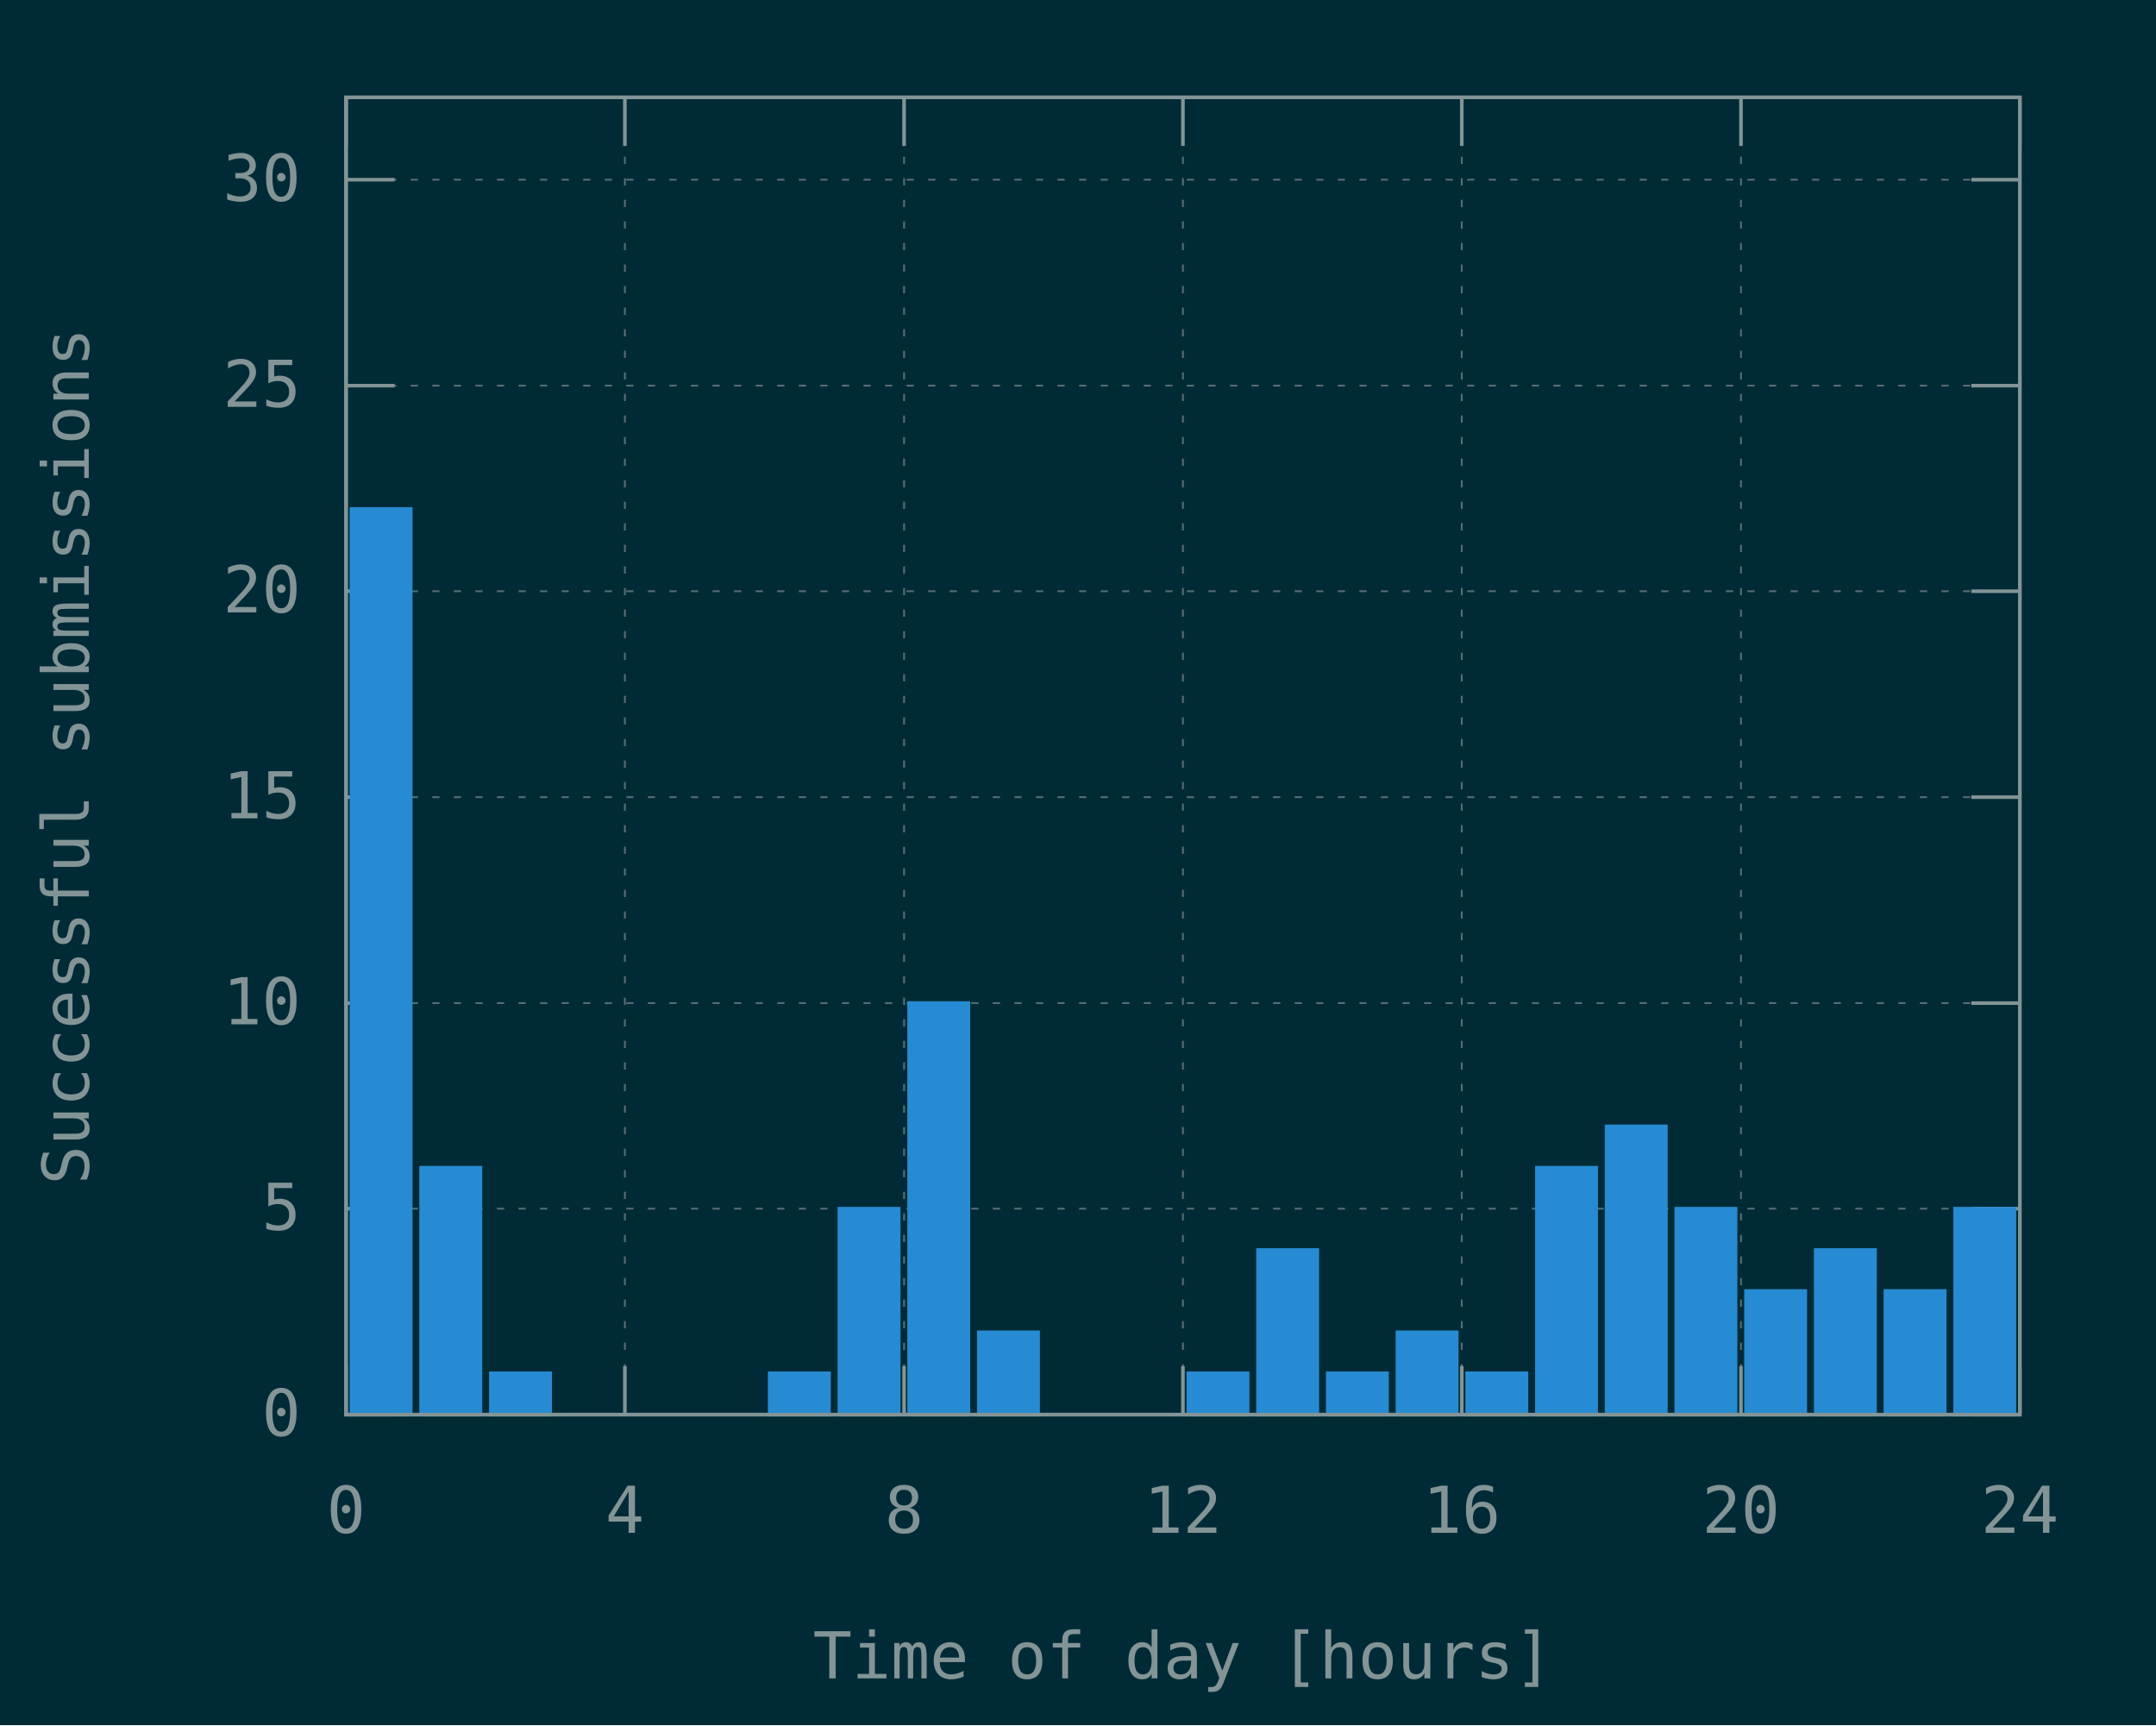
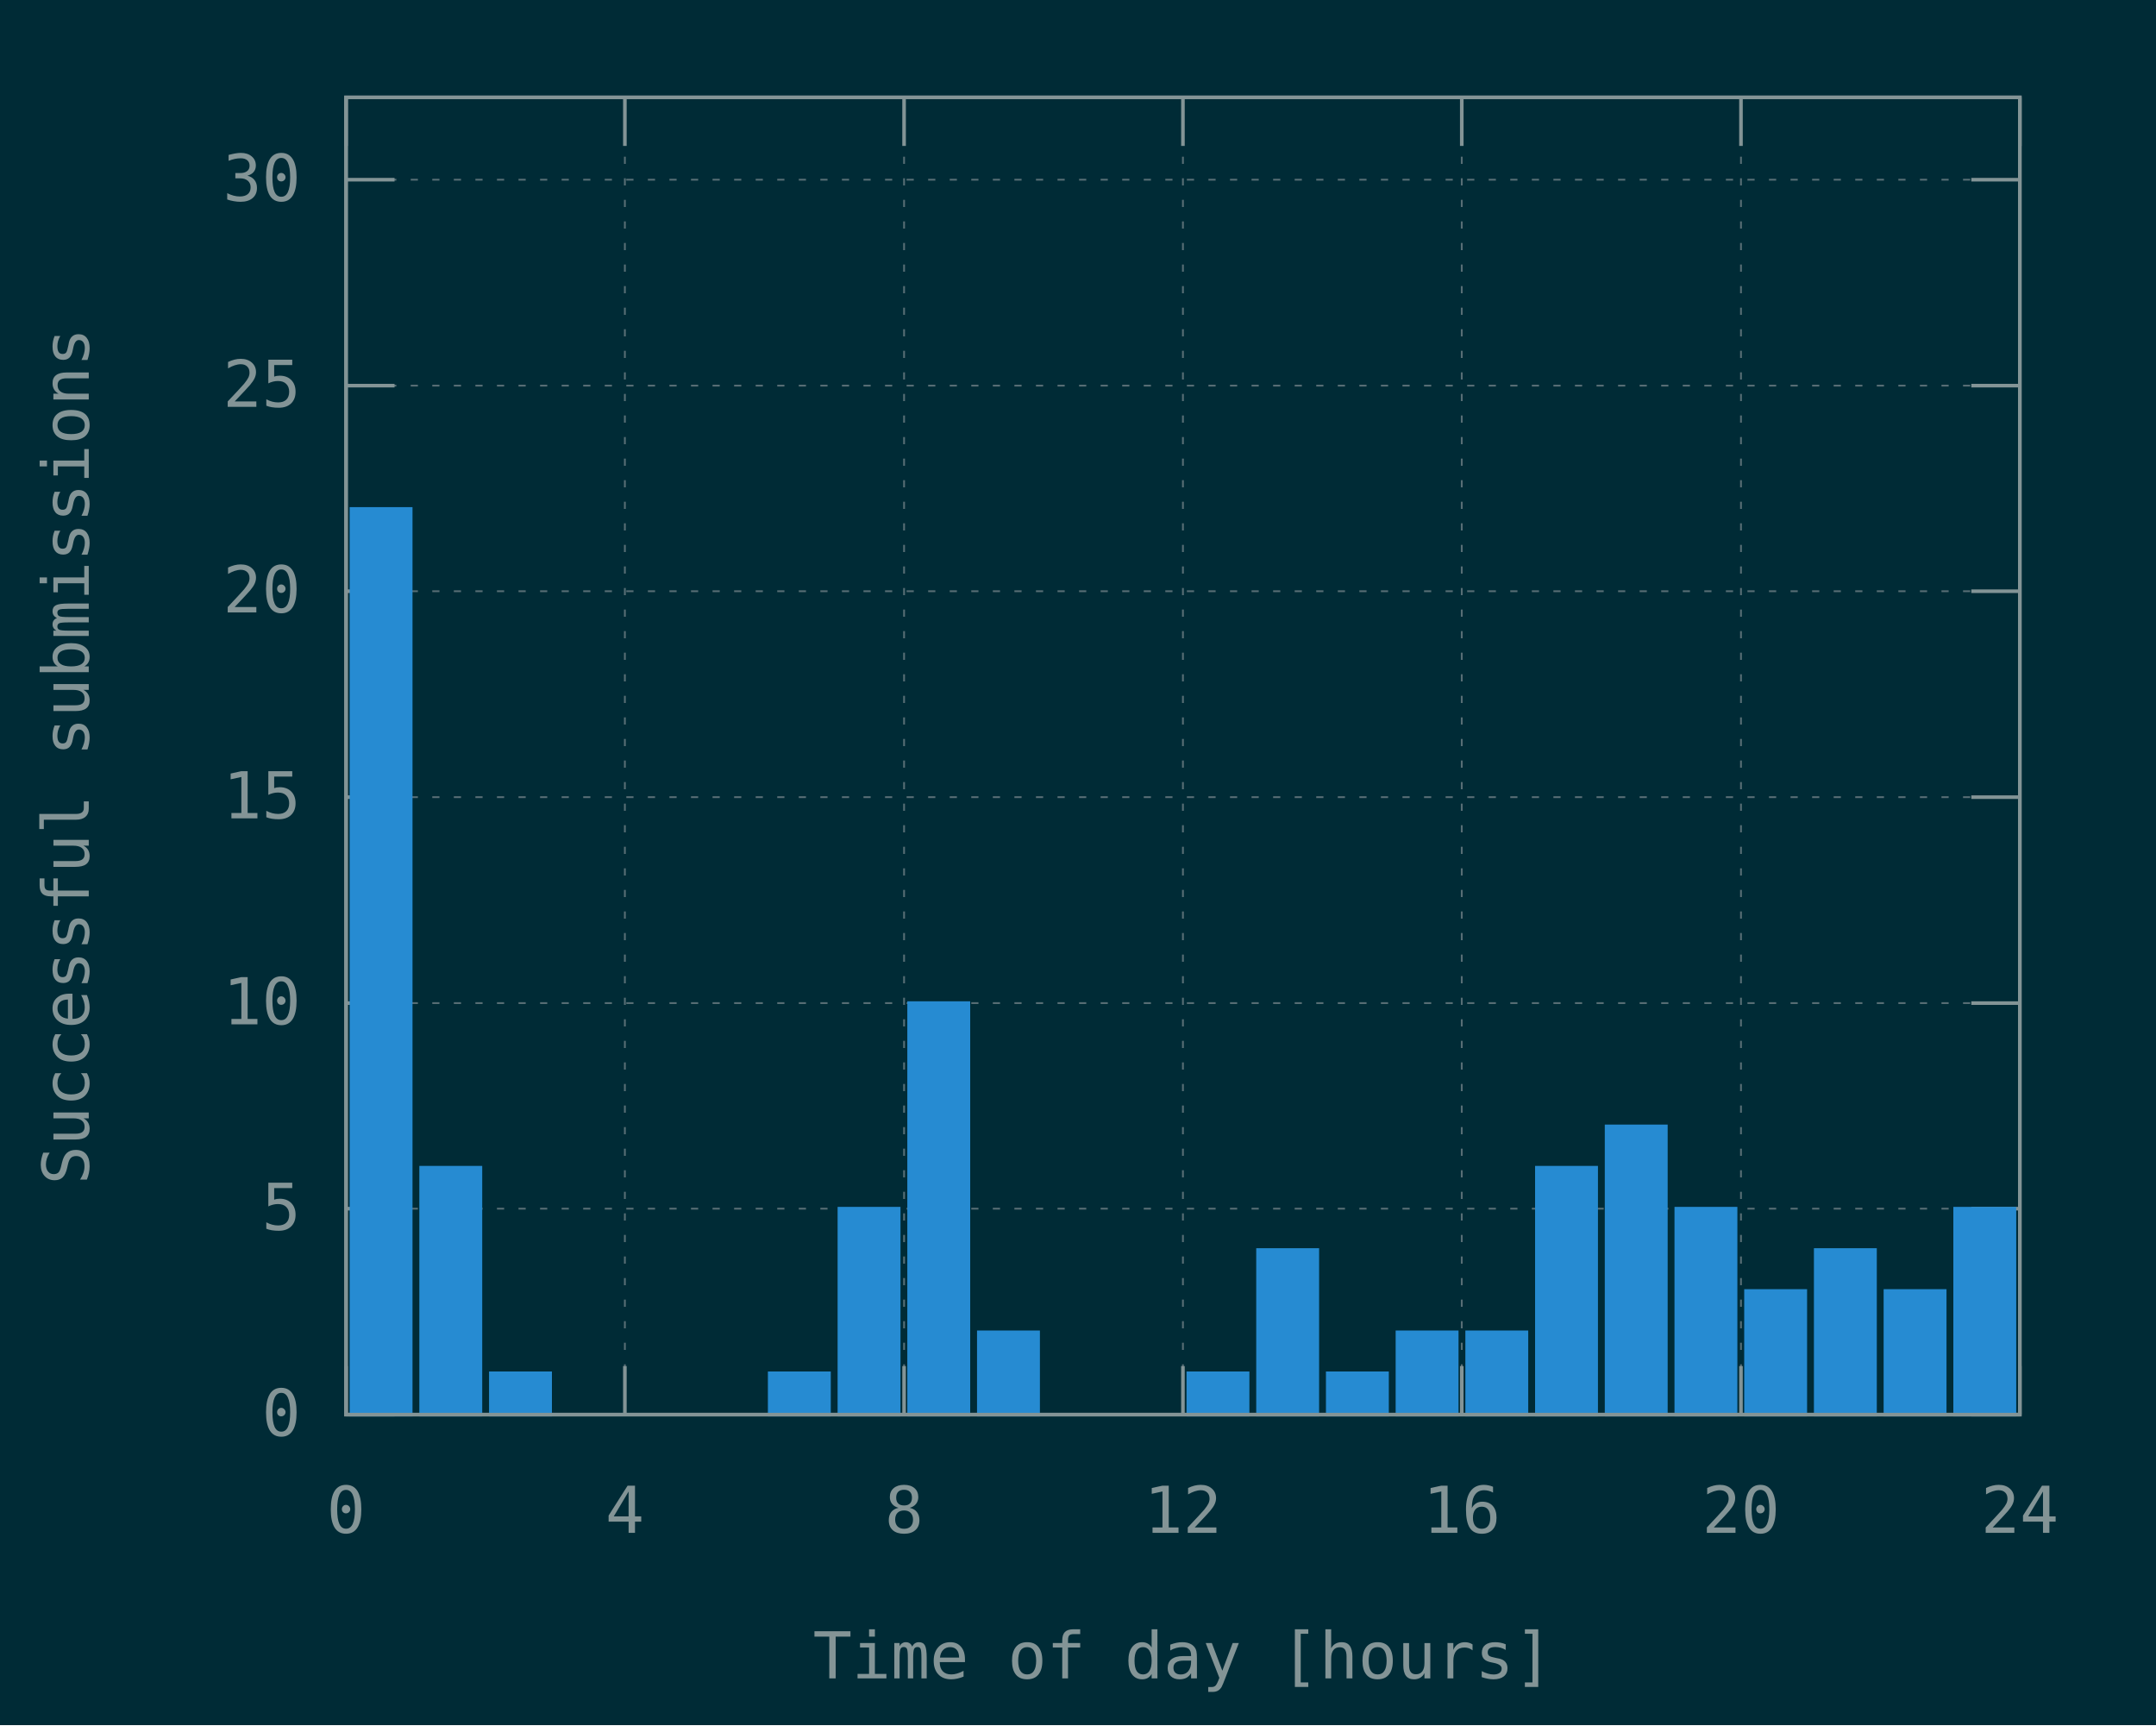
<svg xmlns="http://www.w3.org/2000/svg" xmlns:xlink="http://www.w3.org/1999/xlink" width="600" height="480" viewBox="0 0 600 480">
  <g id="gnuplot_canvas">
    <rect x="0" y="0" width="600" height="480" fill="#002b36" />
    <defs>
      <circle id="gpDot" r="0.5" stroke-width="0.5" stroke="currentColor" />
      <path id="gpPt0" stroke-width="0.148" stroke="currentColor" d="M-1,0 h2 M0,-1 v2" />
      <path id="gpPt1" stroke-width="0.148" stroke="currentColor" d="M-1,-1 L1,1 M1,-1 L-1,1" />
      <path id="gpPt2" stroke-width="0.148" stroke="currentColor" d="M-1,0 L1,0 M0,-1 L0,1 M-1,-1 L1,1 M-1,1 L1,-1" />
      <rect id="gpPt3" stroke-width="0.148" stroke="currentColor" x="-1" y="-1" width="2" height="2" />
      <rect id="gpPt4" stroke-width="0.148" stroke="currentColor" fill="currentColor" x="-1" y="-1" width="2" height="2" />
      <circle id="gpPt5" stroke-width="0.148" stroke="currentColor" cx="0" cy="0" r="1" />
      <use xlink:href="#gpPt5" id="gpPt6" fill="currentColor" stroke="none" />
      <path id="gpPt7" stroke-width="0.148" stroke="currentColor" d="M0,-1.33 L-1.33,0.67 L1.33,0.67 z" />
      <use xlink:href="#gpPt7" id="gpPt8" fill="currentColor" stroke="none" />
      <use xlink:href="#gpPt7" id="gpPt9" stroke="currentColor" transform="rotate(180)" />
      <use xlink:href="#gpPt9" id="gpPt10" fill="currentColor" stroke="none" />
      <use xlink:href="#gpPt3" id="gpPt11" stroke="currentColor" transform="rotate(45)" />
      <use xlink:href="#gpPt11" id="gpPt12" fill="currentColor" stroke="none" />
      <path id="gpPt13" stroke-width="0.148" stroke="currentColor" d="M0,1.330 L1.265,0.411 L0.782,-1.067 L-0.782,-1.076 L-1.265,0.411 z" />
      <use xlink:href="#gpPt13" id="gpPt14" fill="currentColor" stroke="none" />
      <filter id="textbox" filterUnits="objectBoundingBox" x="0" y="0" height="1" width="1">
        <feFlood flood-color="#002B36" flood-opacity="1" result="bgnd" />
        <feComposite in="SourceGraphic" in2="bgnd" operator="atop" />
      </filter>
      <filter id="greybox" filterUnits="objectBoundingBox" x="0" y="0" height="1" width="1">
        <feFlood flood-color="lightgrey" flood-opacity="1" result="grey" />
        <feComposite in="SourceGraphic" in2="grey" operator="atop" />
      </filter>
    </defs>
    <g fill="none" color="#002B36" stroke="currentColor" stroke-width="1.00" stroke-linecap="butt" stroke-linejoin="miter">
</g>
    <g fill="none" color="black" stroke="currentColor" stroke-width="1.00" stroke-linecap="butt" stroke-linejoin="miter">
</g>
    <g fill="none" color="black" stroke="rgb(131, 148, 150)" stroke-width="0.50" stroke-linecap="butt" stroke-linejoin="miter">
</g>
    <g fill="none" color="gray" stroke="currentColor" stroke-width="0.50" stroke-linecap="butt" stroke-linejoin="miter">
      <path stroke="rgb( 88, 110, 117)" stroke-dasharray="2,4" class="gridline" d="M96.3,393.6 L562.1,393.6  " />
    </g>
    <g fill="none" color="gray" stroke="rgb( 88, 110, 117)" stroke-width="1.00" stroke-linecap="butt" stroke-linejoin="miter">
</g>
    <g fill="none" color="black" stroke="currentColor" stroke-width="1.00" stroke-linecap="butt" stroke-linejoin="miter">
      <path stroke="rgb(131, 148, 150)" d="M96.3,393.6 L109.8,393.6 M562.1,393.6 L548.6,393.6  " />
      <g transform="translate(83.7,399.5)" stroke="none" fill="rgb(131,148,150)" font-family="Inconsolata" font-size="18.00" text-anchor="end">
        <text>
          <tspan font-family="Inconsolata"> 0</tspan>
        </text>
      </g>
    </g>
    <g fill="none" color="black" stroke="currentColor" stroke-width="1.00" stroke-linecap="butt" stroke-linejoin="miter">
</g>
    <g fill="none" color="black" stroke="rgb(131, 148, 150)" stroke-width="0.50" stroke-linecap="butt" stroke-linejoin="miter">
</g>
    <g fill="none" color="gray" stroke="currentColor" stroke-width="0.50" stroke-linecap="butt" stroke-linejoin="miter">
      <path stroke="rgb( 88, 110, 117)" stroke-dasharray="2,4" class="gridline" d="M96.3,336.3 L562.1,336.3  " />
    </g>
    <g fill="none" color="gray" stroke="rgb( 88, 110, 117)" stroke-width="1.00" stroke-linecap="butt" stroke-linejoin="miter">
</g>
    <g fill="none" color="black" stroke="currentColor" stroke-width="1.00" stroke-linecap="butt" stroke-linejoin="miter">
      <path stroke="rgb(131, 148, 150)" d="M96.3,336.3 L109.8,336.3 M562.1,336.3 L548.6,336.3  " />
      <g transform="translate(83.7,342.2)" stroke="none" fill="rgb(131,148,150)" font-family="Inconsolata" font-size="18.00" text-anchor="end">
        <text>
          <tspan font-family="Inconsolata"> 5</tspan>
        </text>
      </g>
    </g>
    <g fill="none" color="black" stroke="currentColor" stroke-width="1.00" stroke-linecap="butt" stroke-linejoin="miter">
</g>
    <g fill="none" color="black" stroke="rgb(131, 148, 150)" stroke-width="0.50" stroke-linecap="butt" stroke-linejoin="miter">
</g>
    <g fill="none" color="gray" stroke="currentColor" stroke-width="0.50" stroke-linecap="butt" stroke-linejoin="miter">
      <path stroke="rgb( 88, 110, 117)" stroke-dasharray="2,4" class="gridline" d="M96.3,279.1 L562.1,279.1  " />
    </g>
    <g fill="none" color="gray" stroke="rgb( 88, 110, 117)" stroke-width="1.00" stroke-linecap="butt" stroke-linejoin="miter">
</g>
    <g fill="none" color="black" stroke="currentColor" stroke-width="1.00" stroke-linecap="butt" stroke-linejoin="miter">
      <path stroke="rgb(131, 148, 150)" d="M96.3,279.1 L109.8,279.1 M562.1,279.1 L548.6,279.1  " />
      <g transform="translate(83.7,285.0)" stroke="none" fill="rgb(131,148,150)" font-family="Inconsolata" font-size="18.00" text-anchor="end">
        <text>
          <tspan font-family="Inconsolata"> 10</tspan>
        </text>
      </g>
    </g>
    <g fill="none" color="black" stroke="currentColor" stroke-width="1.00" stroke-linecap="butt" stroke-linejoin="miter">
</g>
    <g fill="none" color="black" stroke="rgb(131, 148, 150)" stroke-width="0.50" stroke-linecap="butt" stroke-linejoin="miter">
</g>
    <g fill="none" color="gray" stroke="currentColor" stroke-width="0.50" stroke-linecap="butt" stroke-linejoin="miter">
      <path stroke="rgb( 88, 110, 117)" stroke-dasharray="2,4" class="gridline" d="M96.3,221.8 L562.1,221.8  " />
    </g>
    <g fill="none" color="gray" stroke="rgb( 88, 110, 117)" stroke-width="1.00" stroke-linecap="butt" stroke-linejoin="miter">
</g>
    <g fill="none" color="black" stroke="currentColor" stroke-width="1.00" stroke-linecap="butt" stroke-linejoin="miter">
      <path stroke="rgb(131, 148, 150)" d="M96.3,221.8 L109.8,221.8 M562.1,221.8 L548.6,221.8  " />
      <g transform="translate(83.7,227.7)" stroke="none" fill="rgb(131,148,150)" font-family="Inconsolata" font-size="18.00" text-anchor="end">
        <text>
          <tspan font-family="Inconsolata"> 15</tspan>
        </text>
      </g>
    </g>
    <g fill="none" color="black" stroke="currentColor" stroke-width="1.00" stroke-linecap="butt" stroke-linejoin="miter">
</g>
    <g fill="none" color="black" stroke="rgb(131, 148, 150)" stroke-width="0.50" stroke-linecap="butt" stroke-linejoin="miter">
</g>
    <g fill="none" color="gray" stroke="currentColor" stroke-width="0.50" stroke-linecap="butt" stroke-linejoin="miter">
      <path stroke="rgb( 88, 110, 117)" stroke-dasharray="2,4" class="gridline" d="M96.3,164.5 L562.1,164.5  " />
    </g>
    <g fill="none" color="gray" stroke="rgb( 88, 110, 117)" stroke-width="1.00" stroke-linecap="butt" stroke-linejoin="miter">
</g>
    <g fill="none" color="black" stroke="currentColor" stroke-width="1.00" stroke-linecap="butt" stroke-linejoin="miter">
      <path stroke="rgb(131, 148, 150)" d="M96.3,164.5 L109.8,164.5 M562.1,164.5 L548.6,164.5  " />
      <g transform="translate(83.7,170.4)" stroke="none" fill="rgb(131,148,150)" font-family="Inconsolata" font-size="18.00" text-anchor="end">
        <text>
          <tspan font-family="Inconsolata"> 20</tspan>
        </text>
      </g>
    </g>
    <g fill="none" color="black" stroke="currentColor" stroke-width="1.00" stroke-linecap="butt" stroke-linejoin="miter">
</g>
    <g fill="none" color="black" stroke="rgb(131, 148, 150)" stroke-width="0.50" stroke-linecap="butt" stroke-linejoin="miter">
</g>
    <g fill="none" color="gray" stroke="currentColor" stroke-width="0.50" stroke-linecap="butt" stroke-linejoin="miter">
      <path stroke="rgb( 88, 110, 117)" stroke-dasharray="2,4" class="gridline" d="M96.3,107.3 L562.1,107.3  " />
    </g>
    <g fill="none" color="gray" stroke="rgb( 88, 110, 117)" stroke-width="1.00" stroke-linecap="butt" stroke-linejoin="miter">
</g>
    <g fill="none" color="black" stroke="currentColor" stroke-width="1.00" stroke-linecap="butt" stroke-linejoin="miter">
      <path stroke="rgb(131, 148, 150)" d="M96.3,107.3 L109.8,107.3 M562.1,107.3 L548.6,107.3  " />
      <g transform="translate(83.7,113.2)" stroke="none" fill="rgb(131,148,150)" font-family="Inconsolata" font-size="18.00" text-anchor="end">
        <text>
          <tspan font-family="Inconsolata"> 25</tspan>
        </text>
      </g>
    </g>
    <g fill="none" color="black" stroke="currentColor" stroke-width="1.00" stroke-linecap="butt" stroke-linejoin="miter">
</g>
    <g fill="none" color="black" stroke="rgb(131, 148, 150)" stroke-width="0.50" stroke-linecap="butt" stroke-linejoin="miter">
</g>
    <g fill="none" color="gray" stroke="currentColor" stroke-width="0.50" stroke-linecap="butt" stroke-linejoin="miter">
      <path stroke="rgb( 88, 110, 117)" stroke-dasharray="2,4" class="gridline" d="M96.3,50.0 L562.1,50.0  " />
    </g>
    <g fill="none" color="gray" stroke="rgb( 88, 110, 117)" stroke-width="1.00" stroke-linecap="butt" stroke-linejoin="miter">
</g>
    <g fill="none" color="black" stroke="currentColor" stroke-width="1.00" stroke-linecap="butt" stroke-linejoin="miter">
      <path stroke="rgb(131, 148, 150)" d="M96.3,50.0 L109.8,50.0 M562.1,50.0 L548.6,50.0  " />
      <g transform="translate(83.7,55.9)" stroke="none" fill="rgb(131,148,150)" font-family="Inconsolata" font-size="18.00" text-anchor="end">
        <text>
          <tspan font-family="Inconsolata"> 30</tspan>
        </text>
      </g>
    </g>
    <g fill="none" color="black" stroke="currentColor" stroke-width="1.00" stroke-linecap="butt" stroke-linejoin="miter">
</g>
    <g fill="none" color="black" stroke="rgb(131, 148, 150)" stroke-width="0.50" stroke-linecap="butt" stroke-linejoin="miter">
</g>
    <g fill="none" color="gray" stroke="currentColor" stroke-width="0.50" stroke-linecap="butt" stroke-linejoin="miter">
      <path stroke="rgb( 88, 110, 117)" stroke-dasharray="2,4" class="gridline" d="M96.3,393.6 L96.3,27.1  " />
    </g>
    <g fill="none" color="gray" stroke="rgb( 88, 110, 117)" stroke-width="1.00" stroke-linecap="butt" stroke-linejoin="miter">
</g>
    <g fill="none" color="black" stroke="currentColor" stroke-width="1.00" stroke-linecap="butt" stroke-linejoin="miter">
      <path stroke="rgb(131, 148, 150)" d="M96.3,393.6 L96.3,380.1 M96.3,27.1 L96.3,40.6  " />
      <g transform="translate(96.3,426.5)" stroke="none" fill="rgb(131,148,150)" font-family="Inconsolata" font-size="18.00" text-anchor="middle">
        <text>
          <tspan font-family="Inconsolata"> 0</tspan>
        </text>
      </g>
    </g>
    <g fill="none" color="black" stroke="currentColor" stroke-width="1.00" stroke-linecap="butt" stroke-linejoin="miter">
</g>
    <g fill="none" color="black" stroke="rgb(131, 148, 150)" stroke-width="0.50" stroke-linecap="butt" stroke-linejoin="miter">
</g>
    <g fill="none" color="gray" stroke="currentColor" stroke-width="0.50" stroke-linecap="butt" stroke-linejoin="miter">
      <path stroke="rgb( 88, 110, 117)" stroke-dasharray="2,4" class="gridline" d="M173.9,393.6 L173.9,27.1  " />
    </g>
    <g fill="none" color="gray" stroke="rgb( 88, 110, 117)" stroke-width="1.00" stroke-linecap="butt" stroke-linejoin="miter">
</g>
    <g fill="none" color="black" stroke="currentColor" stroke-width="1.00" stroke-linecap="butt" stroke-linejoin="miter">
      <path stroke="rgb(131, 148, 150)" d="M173.9,393.6 L173.9,380.1 M173.9,27.1 L173.9,40.6  " />
      <g transform="translate(173.9,426.5)" stroke="none" fill="rgb(131,148,150)" font-family="Inconsolata" font-size="18.00" text-anchor="middle">
        <text>
          <tspan font-family="Inconsolata"> 4</tspan>
        </text>
      </g>
    </g>
    <g fill="none" color="black" stroke="currentColor" stroke-width="1.00" stroke-linecap="butt" stroke-linejoin="miter">
</g>
    <g fill="none" color="black" stroke="rgb(131, 148, 150)" stroke-width="0.50" stroke-linecap="butt" stroke-linejoin="miter">
</g>
    <g fill="none" color="gray" stroke="currentColor" stroke-width="0.50" stroke-linecap="butt" stroke-linejoin="miter">
      <path stroke="rgb( 88, 110, 117)" stroke-dasharray="2,4" class="gridline" d="M251.6,393.6 L251.6,27.1  " />
    </g>
    <g fill="none" color="gray" stroke="rgb( 88, 110, 117)" stroke-width="1.00" stroke-linecap="butt" stroke-linejoin="miter">
</g>
    <g fill="none" color="black" stroke="currentColor" stroke-width="1.00" stroke-linecap="butt" stroke-linejoin="miter">
      <path stroke="rgb(131, 148, 150)" d="M251.6,393.6 L251.6,380.1 M251.6,27.1 L251.6,40.6  " />
      <g transform="translate(251.6,426.5)" stroke="none" fill="rgb(131,148,150)" font-family="Inconsolata" font-size="18.00" text-anchor="middle">
        <text>
          <tspan font-family="Inconsolata"> 8</tspan>
        </text>
      </g>
    </g>
    <g fill="none" color="black" stroke="currentColor" stroke-width="1.00" stroke-linecap="butt" stroke-linejoin="miter">
</g>
    <g fill="none" color="black" stroke="rgb(131, 148, 150)" stroke-width="0.50" stroke-linecap="butt" stroke-linejoin="miter">
</g>
    <g fill="none" color="gray" stroke="currentColor" stroke-width="0.50" stroke-linecap="butt" stroke-linejoin="miter">
      <path stroke="rgb( 88, 110, 117)" stroke-dasharray="2,4" class="gridline" d="M329.2,393.6 L329.2,27.1  " />
    </g>
    <g fill="none" color="gray" stroke="rgb( 88, 110, 117)" stroke-width="1.00" stroke-linecap="butt" stroke-linejoin="miter">
</g>
    <g fill="none" color="black" stroke="currentColor" stroke-width="1.00" stroke-linecap="butt" stroke-linejoin="miter">
      <path stroke="rgb(131, 148, 150)" d="M329.2,393.6 L329.2,380.1 M329.2,27.1 L329.2,40.6  " />
      <g transform="translate(329.2,426.5)" stroke="none" fill="rgb(131,148,150)" font-family="Inconsolata" font-size="18.00" text-anchor="middle">
        <text>
          <tspan font-family="Inconsolata"> 12</tspan>
        </text>
      </g>
    </g>
    <g fill="none" color="black" stroke="currentColor" stroke-width="1.00" stroke-linecap="butt" stroke-linejoin="miter">
</g>
    <g fill="none" color="black" stroke="rgb(131, 148, 150)" stroke-width="0.50" stroke-linecap="butt" stroke-linejoin="miter">
</g>
    <g fill="none" color="gray" stroke="currentColor" stroke-width="0.50" stroke-linecap="butt" stroke-linejoin="miter">
      <path stroke="rgb( 88, 110, 117)" stroke-dasharray="2,4" class="gridline" d="M406.8,393.6 L406.8,27.1  " />
    </g>
    <g fill="none" color="gray" stroke="rgb( 88, 110, 117)" stroke-width="1.00" stroke-linecap="butt" stroke-linejoin="miter">
</g>
    <g fill="none" color="black" stroke="currentColor" stroke-width="1.00" stroke-linecap="butt" stroke-linejoin="miter">
      <path stroke="rgb(131, 148, 150)" d="M406.8,393.6 L406.8,380.1 M406.8,27.1 L406.8,40.6  " />
      <g transform="translate(406.8,426.5)" stroke="none" fill="rgb(131,148,150)" font-family="Inconsolata" font-size="18.00" text-anchor="middle">
        <text>
          <tspan font-family="Inconsolata"> 16</tspan>
        </text>
      </g>
    </g>
    <g fill="none" color="black" stroke="currentColor" stroke-width="1.00" stroke-linecap="butt" stroke-linejoin="miter">
</g>
    <g fill="none" color="black" stroke="rgb(131, 148, 150)" stroke-width="0.50" stroke-linecap="butt" stroke-linejoin="miter">
</g>
    <g fill="none" color="gray" stroke="currentColor" stroke-width="0.50" stroke-linecap="butt" stroke-linejoin="miter">
      <path stroke="rgb( 88, 110, 117)" stroke-dasharray="2,4" class="gridline" d="M484.5,393.6 L484.5,40.6 L484.5,27.1  " />
    </g>
    <g fill="none" color="gray" stroke="rgb( 88, 110, 117)" stroke-width="1.00" stroke-linecap="butt" stroke-linejoin="miter">
</g>
    <g fill="none" color="black" stroke="currentColor" stroke-width="1.00" stroke-linecap="butt" stroke-linejoin="miter">
      <path stroke="rgb(131, 148, 150)" d="M484.5,393.6 L484.5,380.1 M484.5,27.1 L484.5,40.6  " />
      <g transform="translate(484.5,426.5)" stroke="none" fill="rgb(131,148,150)" font-family="Inconsolata" font-size="18.00" text-anchor="middle">
        <text>
          <tspan font-family="Inconsolata"> 20</tspan>
        </text>
      </g>
    </g>
    <g fill="none" color="black" stroke="currentColor" stroke-width="1.00" stroke-linecap="butt" stroke-linejoin="miter">
</g>
    <g fill="none" color="black" stroke="rgb(131, 148, 150)" stroke-width="0.50" stroke-linecap="butt" stroke-linejoin="miter">
</g>
    <g fill="none" color="gray" stroke="currentColor" stroke-width="0.50" stroke-linecap="butt" stroke-linejoin="miter">
      <path stroke="rgb( 88, 110, 117)" stroke-dasharray="2,4" class="gridline" d="M562.1,393.6 L562.1,27.1  " />
    </g>
    <g fill="none" color="gray" stroke="rgb( 88, 110, 117)" stroke-width="1.00" stroke-linecap="butt" stroke-linejoin="miter">
</g>
    <g fill="none" color="black" stroke="currentColor" stroke-width="1.00" stroke-linecap="butt" stroke-linejoin="miter">
      <path stroke="rgb(131, 148, 150)" d="M562.1,393.6 L562.1,380.1 M562.1,27.1 L562.1,40.6  " />
      <g transform="translate(562.1,426.5)" stroke="none" fill="rgb(131,148,150)" font-family="Inconsolata" font-size="18.00" text-anchor="middle">
        <text>
          <tspan font-family="Inconsolata"> 24</tspan>
        </text>
      </g>
    </g>
    <g fill="none" color="black" stroke="currentColor" stroke-width="1.00" stroke-linecap="butt" stroke-linejoin="miter">
</g>
    <g fill="none" color="black" stroke="currentColor" stroke-width="1.00" stroke-linecap="butt" stroke-linejoin="miter">
      <path stroke="rgb(131, 148, 150)" d="M96.3,27.1 L96.3,393.6 L562.1,393.6 L562.1,27.1 L96.3,27.1 Z  " />
    </g>
    <g fill="none" color="black" stroke="currentColor" stroke-width="1.00" stroke-linecap="butt" stroke-linejoin="miter">
      <g transform="translate(24.7,210.4) rotate(270)" stroke="none" fill="rgb(131,148,150)" font-family="Inconsolata" font-size="18.00" text-anchor="middle">
        <text>
          <tspan font-family="Inconsolata">Successful submissions</tspan>
        </text>
      </g>
    </g>
    <g fill="none" color="black" stroke="currentColor" stroke-width="1.00" stroke-linecap="butt" stroke-linejoin="miter">
      <g transform="translate(329.2,467.0)" stroke="none" fill="rgb(131,148,150)" font-family="Inconsolata" font-size="18.00" text-anchor="middle">
        <text>
          <tspan font-family="Inconsolata">Time of day [hours]</tspan>
        </text>
      </g>
    </g>
    <g fill="none" color="black" stroke="currentColor" stroke-width="1.00" stroke-linecap="butt" stroke-linejoin="miter">
</g>
    <g id="gnuplot_plot_1">
      <g fill="none" color="black" stroke="currentColor" stroke-width="1.00" stroke-linecap="butt" stroke-linejoin="miter">
        <g stroke="none" shape-rendering="crispEdges">
          <polygon fill="rgb( 38, 139, 210)" points="97.8,393.6 114.4,393.6 114.4,141.5 97.8,141.5 " />
        </g>
        <path stroke="rgb( 38, 139, 210)" d="M97.8,393.6 L97.8,141.6 L114.3,141.6 L114.3,393.6 L97.8,393.6 Z  " />
        <g stroke="none" shape-rendering="crispEdges">
          <polygon fill="rgb( 38, 139, 210)" points="117.2,393.6 133.8,393.6 133.8,324.8 117.2,324.8 " />
        </g>
        <path stroke="rgb( 38, 139, 210)" d="M117.2,393.6 L117.2,324.9 L133.7,324.9 L133.7,393.6 L117.2,393.6 Z  " />
        <g stroke="none" shape-rendering="crispEdges">
          <polygon fill="rgb( 38, 139, 210)" points="136.6,393.6 153.2,393.6 153.2,382.0 136.6,382.0 " />
        </g>
        <path stroke="rgb( 38, 139, 210)" d="M136.6,393.6 L136.6,382.1 L153.1,382.1 L153.1,393.6 L136.6,393.6 Z  " />
        <g stroke="none" shape-rendering="crispEdges">
          <polygon fill="rgb( 38, 139, 210)" points="214.2,393.6 230.8,393.6 230.8,382.0 214.2,382.0 " />
        </g>
        <path stroke="rgb( 38, 139, 210)" d="M214.2,393.6 L214.2,382.1 L230.7,382.1 L230.7,393.6 L214.2,393.6 Z  " />
        <g stroke="none" shape-rendering="crispEdges">
          <polygon fill="rgb( 38, 139, 210)" points="233.6,393.6 250.2,393.6 250.2,336.2 233.6,336.2 " />
        </g>
        <path stroke="rgb( 38, 139, 210)" d="M233.6,393.6 L233.6,336.3 L250.1,336.3 L250.1,393.6 L233.6,393.6 Z  " />
        <g stroke="none" shape-rendering="crispEdges">
          <polygon fill="rgb( 38, 139, 210)" points="253.0,393.6 269.6,393.6 269.6,279.0 253.0,279.0 " />
        </g>
        <path stroke="rgb( 38, 139, 210)" d="M253.0,393.6 L253.0,279.1 L269.5,279.1 L269.5,393.6 L253.0,393.6 Z  " />
        <g stroke="none" shape-rendering="crispEdges">
          <polygon fill="rgb( 38, 139, 210)" points="272.4,393.6 289.0,393.6 289.0,370.6 272.4,370.6 " />
        </g>
        <path stroke="rgb( 38, 139, 210)" d="M272.4,393.6 L272.4,370.7 L288.9,370.7 L288.9,393.6 L272.4,393.6 Z  " />
        <g stroke="none" shape-rendering="crispEdges">
          <polygon fill="rgb( 38, 139, 210)" points="330.7,393.6 347.3,393.6 347.3,382.0 330.7,382.0 " />
        </g>
        <path stroke="rgb( 38, 139, 210)" d="M330.7,393.6 L330.7,382.1 L347.2,382.1 L347.2,393.6 L330.7,393.6 Z  " />
        <g stroke="none" shape-rendering="crispEdges">
          <polygon fill="rgb( 38, 139, 210)" points="350.1,393.6 366.7,393.6 366.7,347.7 350.1,347.7 " />
        </g>
        <path stroke="rgb( 38, 139, 210)" d="M350.1,393.6 L350.1,347.8 L366.6,347.8 L366.6,393.6 L350.1,393.6 Z  " />
        <g stroke="none" shape-rendering="crispEdges">
          <polygon fill="rgb( 38, 139, 210)" points="369.5,393.6 386.1,393.6 386.1,382.0 369.5,382.0 " />
        </g>
        <path stroke="rgb( 38, 139, 210)" d="M369.5,393.6 L369.5,382.1 L386.0,382.1 L386.0,393.6 L369.5,393.6 Z  " />
        <g stroke="none" shape-rendering="crispEdges">
          <polygon fill="rgb( 38, 139, 210)" points="388.9,393.6 405.5,393.6 405.5,370.6 388.9,370.6 " />
        </g>
        <path stroke="rgb( 38, 139, 210)" d="M388.9,393.6 L388.9,370.7 L405.4,370.7 L405.4,393.6 L388.9,393.6 Z  " />
        <g stroke="none" shape-rendering="crispEdges">
-           <polygon fill="rgb( 38, 139, 210)" points="408.3,393.6 424.9,393.6 424.9,382.0 408.3,382.0 " />
-         </g>
-         <path stroke="rgb( 38, 139, 210)" d="M408.3,393.6 L408.3,382.1 L424.8,382.1 L424.8,393.6 L408.3,393.6 Z  " />
+           <polygon fill="rgb( 38, 139, 210)" points="408.3,393.6 424.9,393.6 424.9,370.6 408.3,370.6 " />
+         </g>
+         <path stroke="rgb( 38, 139, 210)" d="M408.3,393.6 L408.3,370.7 L424.8,370.7 L424.8,393.6 L408.3,393.6 Z  " />
        <g stroke="none" shape-rendering="crispEdges">
          <polygon fill="rgb( 38, 139, 210)" points="427.7,393.6 444.3,393.6 444.3,324.8 427.7,324.8 " />
        </g>
        <path stroke="rgb( 38, 139, 210)" d="M427.7,393.6 L427.7,324.9 L444.2,324.9 L444.2,393.6 L427.7,393.6 Z  " />
        <g stroke="none" shape-rendering="crispEdges">
          <polygon fill="rgb( 38, 139, 210)" points="447.1,393.6 463.7,393.6 463.7,313.3 447.1,313.3 " />
        </g>
        <path stroke="rgb( 38, 139, 210)" d="M447.1,393.6 L447.1,313.4 L463.6,313.4 L463.6,393.6 L447.1,393.6 Z  " />
        <g stroke="none" shape-rendering="crispEdges">
          <polygon fill="rgb( 38, 139, 210)" points="466.5,393.6 483.1,393.6 483.1,336.2 466.5,336.2 " />
        </g>
        <path stroke="rgb( 38, 139, 210)" d="M466.5,393.6 L466.5,336.3 L483.0,336.3 L483.0,393.6 L466.5,393.6 Z  " />
        <g stroke="none" shape-rendering="crispEdges">
          <polygon fill="rgb( 38, 139, 210)" points="485.9,393.6 502.5,393.6 502.5,359.1 485.9,359.1 " />
        </g>
        <path stroke="rgb( 38, 139, 210)" d="M485.9,393.6 L485.9,359.2 L502.4,359.2 L502.4,393.6 L485.9,393.6 Z  " />
        <g stroke="none" shape-rendering="crispEdges">
          <polygon fill="rgb( 38, 139, 210)" points="505.3,393.6 521.9,393.6 521.9,347.7 505.3,347.7 " />
        </g>
        <path stroke="rgb( 38, 139, 210)" d="M505.3,393.6 L505.3,347.8 L521.8,347.8 L521.8,393.6 L505.3,393.6 Z  " />
        <g stroke="none" shape-rendering="crispEdges">
          <polygon fill="rgb( 38, 139, 210)" points="524.7,393.6 541.3,393.6 541.3,359.1 524.7,359.1 " />
        </g>
        <path stroke="rgb( 38, 139, 210)" d="M524.7,393.6 L524.7,359.2 L541.2,359.2 L541.2,393.6 L524.7,393.6 Z  " />
        <g stroke="none" shape-rendering="crispEdges">
          <polygon fill="rgb( 38, 139, 210)" points="544.1,393.6 560.7,393.6 560.7,336.2 544.1,336.2 " />
        </g>
        <path stroke="rgb( 38, 139, 210)" d="M544.1,393.6 L544.1,336.3 L560.6,336.3 L560.6,393.6 L544.1,393.6 Z  " />
      </g>
    </g>
    <g fill="none" color="#002B36" stroke="rgb( 38, 139, 210)" stroke-width="2.00" stroke-linecap="butt" stroke-linejoin="miter">
</g>
    <g fill="none" color="black" stroke="currentColor" stroke-width="2.00" stroke-linecap="butt" stroke-linejoin="miter">
</g>
    <g fill="none" color="black" stroke="black" stroke-width="1.00" stroke-linecap="butt" stroke-linejoin="miter">
</g>
    <g fill="none" color="black" stroke="currentColor" stroke-width="1.00" stroke-linecap="butt" stroke-linejoin="miter">
      <path stroke="rgb(131, 148, 150)" d="M96.3,27.1 L96.3,393.6 L562.1,393.6 L562.1,27.1 L96.3,27.1 Z  " />
    </g>
    <g fill="none" color="black" stroke="currentColor" stroke-width="1.00" stroke-linecap="butt" stroke-linejoin="miter">
</g>
  </g>
</svg>
